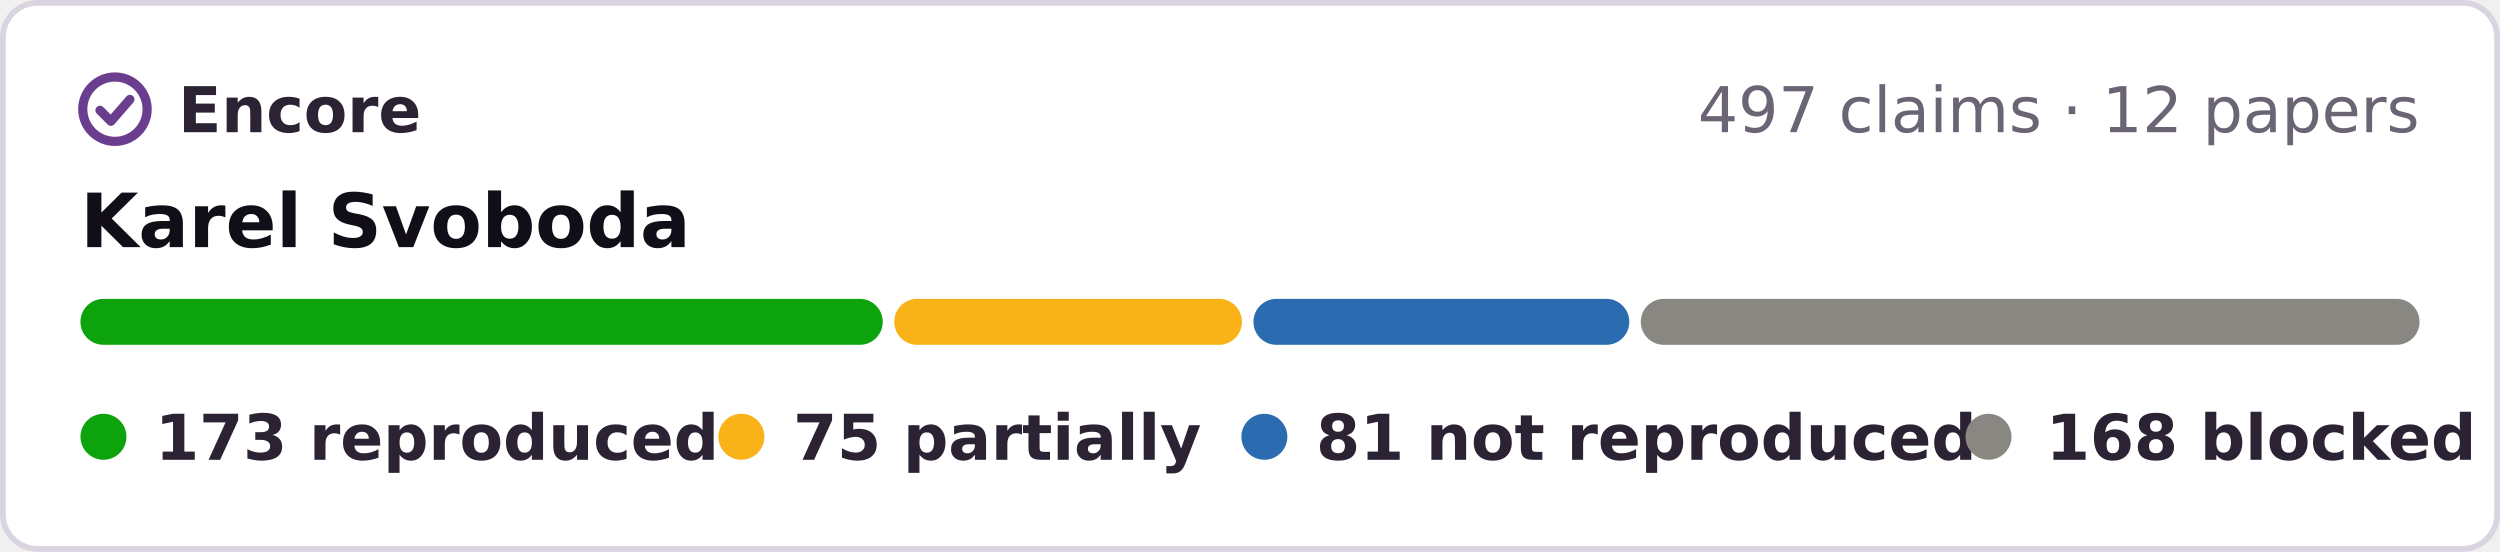
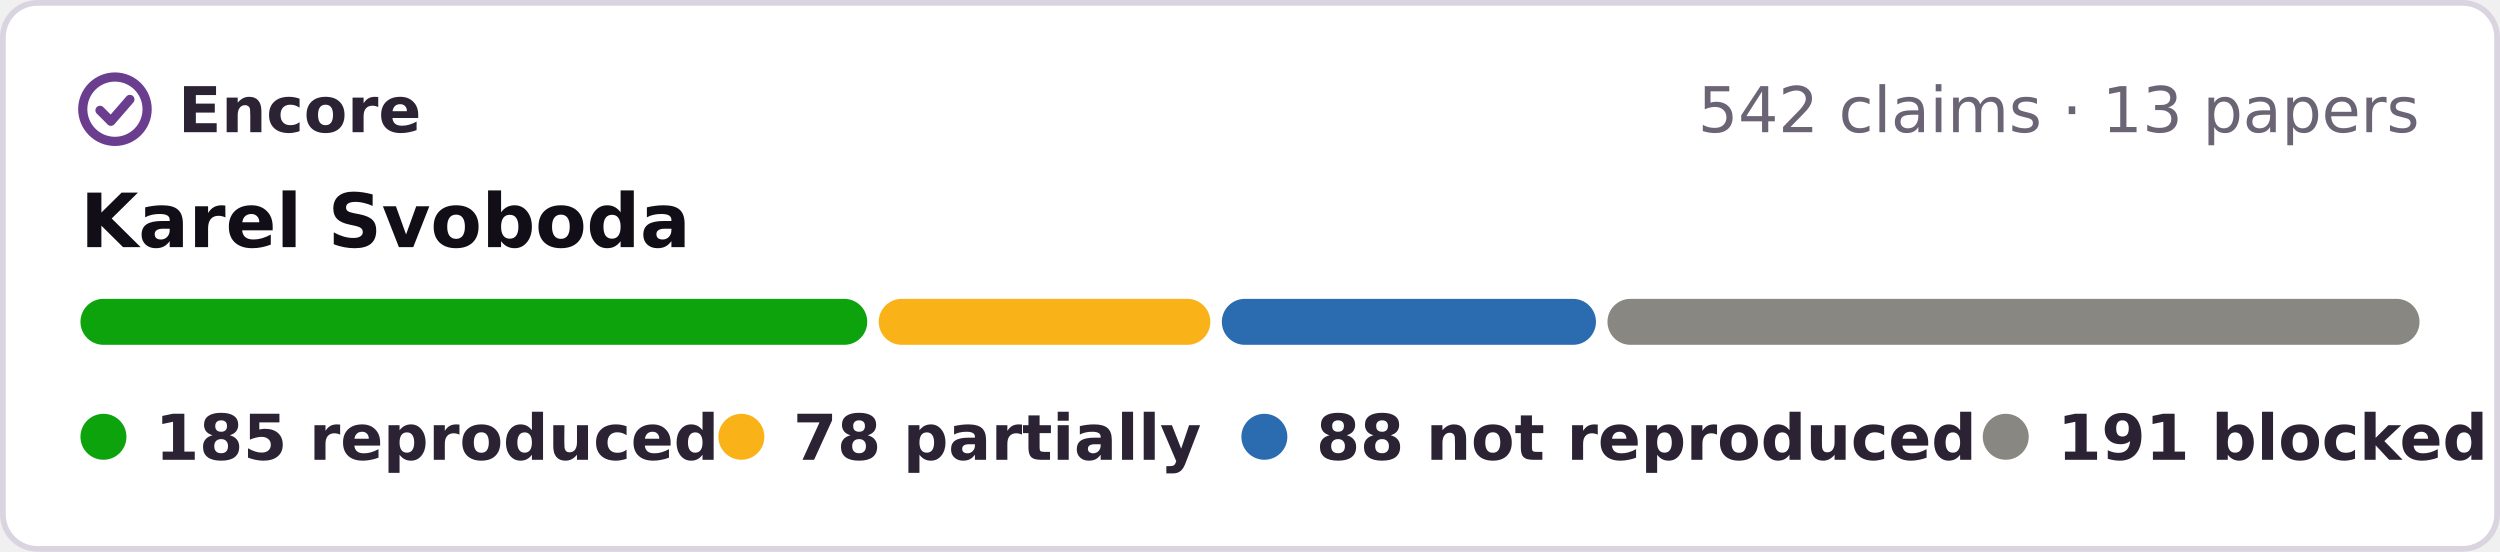
- <svg xmlns="http://www.w3.org/2000/svg" width="435" height="96" viewBox="0 0 435 96" role="img" aria-label="Encore: 173 reproduced, 75 partially reproduced, 81 not reproduced, 168 blocked, of 497 claims in 12 papers of Karel Svoboda">
+ <svg xmlns="http://www.w3.org/2000/svg" width="435" height="96" viewBox="0 0 435 96" role="img" aria-label="Encore: 185 reproduced, 78 partially reproduced, 88 not reproduced, 191 blocked, of 542 claims in 13 papers of Karel Svoboda">
  <rect x=".5" y=".5" width="434" height="95" rx="6" fill="#fff" stroke="#d9d4e0" />
  <g fill="none" stroke="#6a3d8f" stroke-width="1.6" stroke-linecap="round" stroke-linejoin="round">
    <circle cx="20" cy="19" r="5.6" />
    <path d="M17.4 19.2l1.9 1.9 3.3-3.8" />
  </g>
  <g font-family="Verdana,DejaVu Sans,Geneva,sans-serif" font-size="11">
    <text x="31" y="23" font-weight="bold" fill="#2b2333" textLength="39">Encore</text>
-     <text x="421" y="23" text-anchor="end" fill="#6b6475">497 claims · 12 papers</text>
+     <text x="421" y="23" text-anchor="end" fill="#6b6475">542 claims · 13 papers</text>
    <text x="14" y="43" font-size="13" font-weight="bold" fill="#120e17">Karel Svoboda</text>
-     <rect x="14.0" y="52" width="139.6" height="8" rx="4" fill="#0ca30c" />
-     <rect x="155.6" y="52" width="60.5" height="8" rx="4" fill="#fab219" />
-     <rect x="218.1" y="52" width="65.4" height="8" rx="4" fill="#2b6cb0" />
-     <rect x="285.5" y="52" width="135.5" height="8" rx="4" fill="#898781" />
+     <rect x="14.0" y="52" width="136.9" height="8" rx="4" fill="#0ca30c" />
+     <rect x="152.9" y="52" width="57.7" height="8" rx="4" fill="#fab219" />
+     <rect x="212.6" y="52" width="65.1" height="8" rx="4" fill="#2b6cb0" />
+     <rect x="279.7" y="52" width="141.3" height="8" rx="4" fill="#898781" />
    <g font-weight="bold" fill="#2b2333">
      <circle cx="18" cy="76" r="4" fill="#0ca30c" />
-       <text x="27" y="80" textLength="84">173 reproduced</text>
+       <text x="27" y="80" textLength="84">185 reproduced</text>
      <circle cx="129" cy="76" r="4" fill="#fab219" />
-       <text x="138" y="80" textLength="64">75 partially</text>
+       <text x="138" y="80" textLength="64">78 partially</text>
      <circle cx="220" cy="76" r="4" fill="#2b6cb0" />
-       <text x="229" y="80" textLength="99">81 not reproduced</text>
-       <circle cx="346" cy="76" r="4" fill="#898781" />
-       <text x="356" y="80" textLength="65">168 blocked</text>
+       <text x="229" y="80" textLength="101">88 not reproduced</text>
+       <circle cx="349" cy="76" r="4" fill="#898781" />
+       <text x="358" y="80" textLength="63">191 blocked</text>
    </g>
  </g>
</svg>
